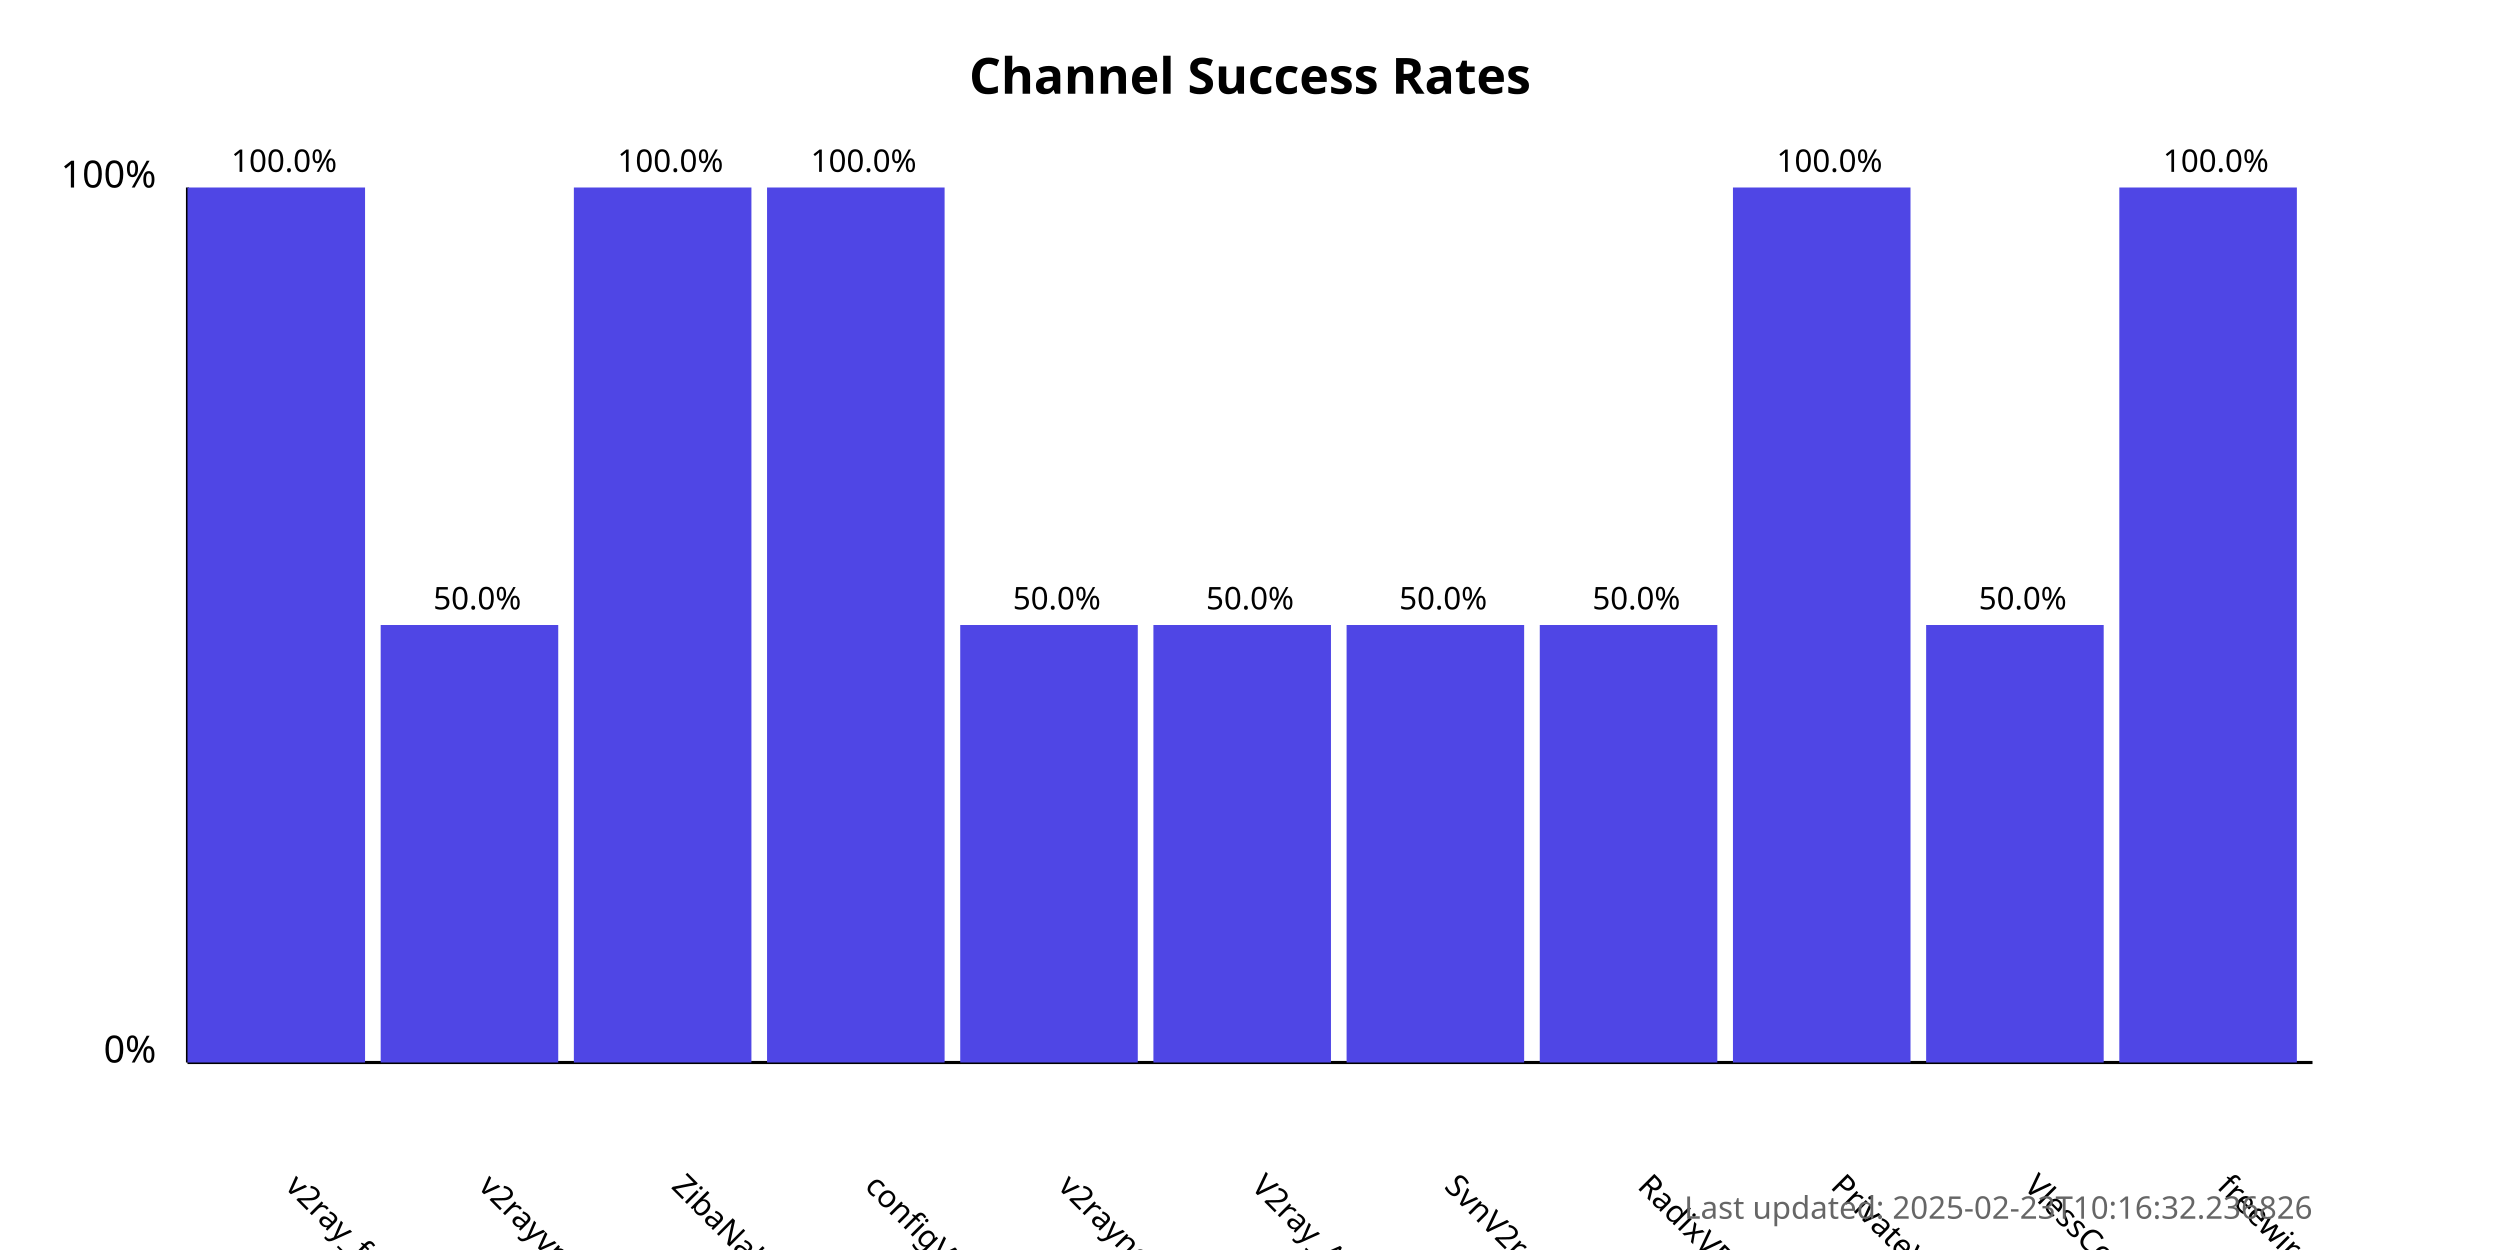
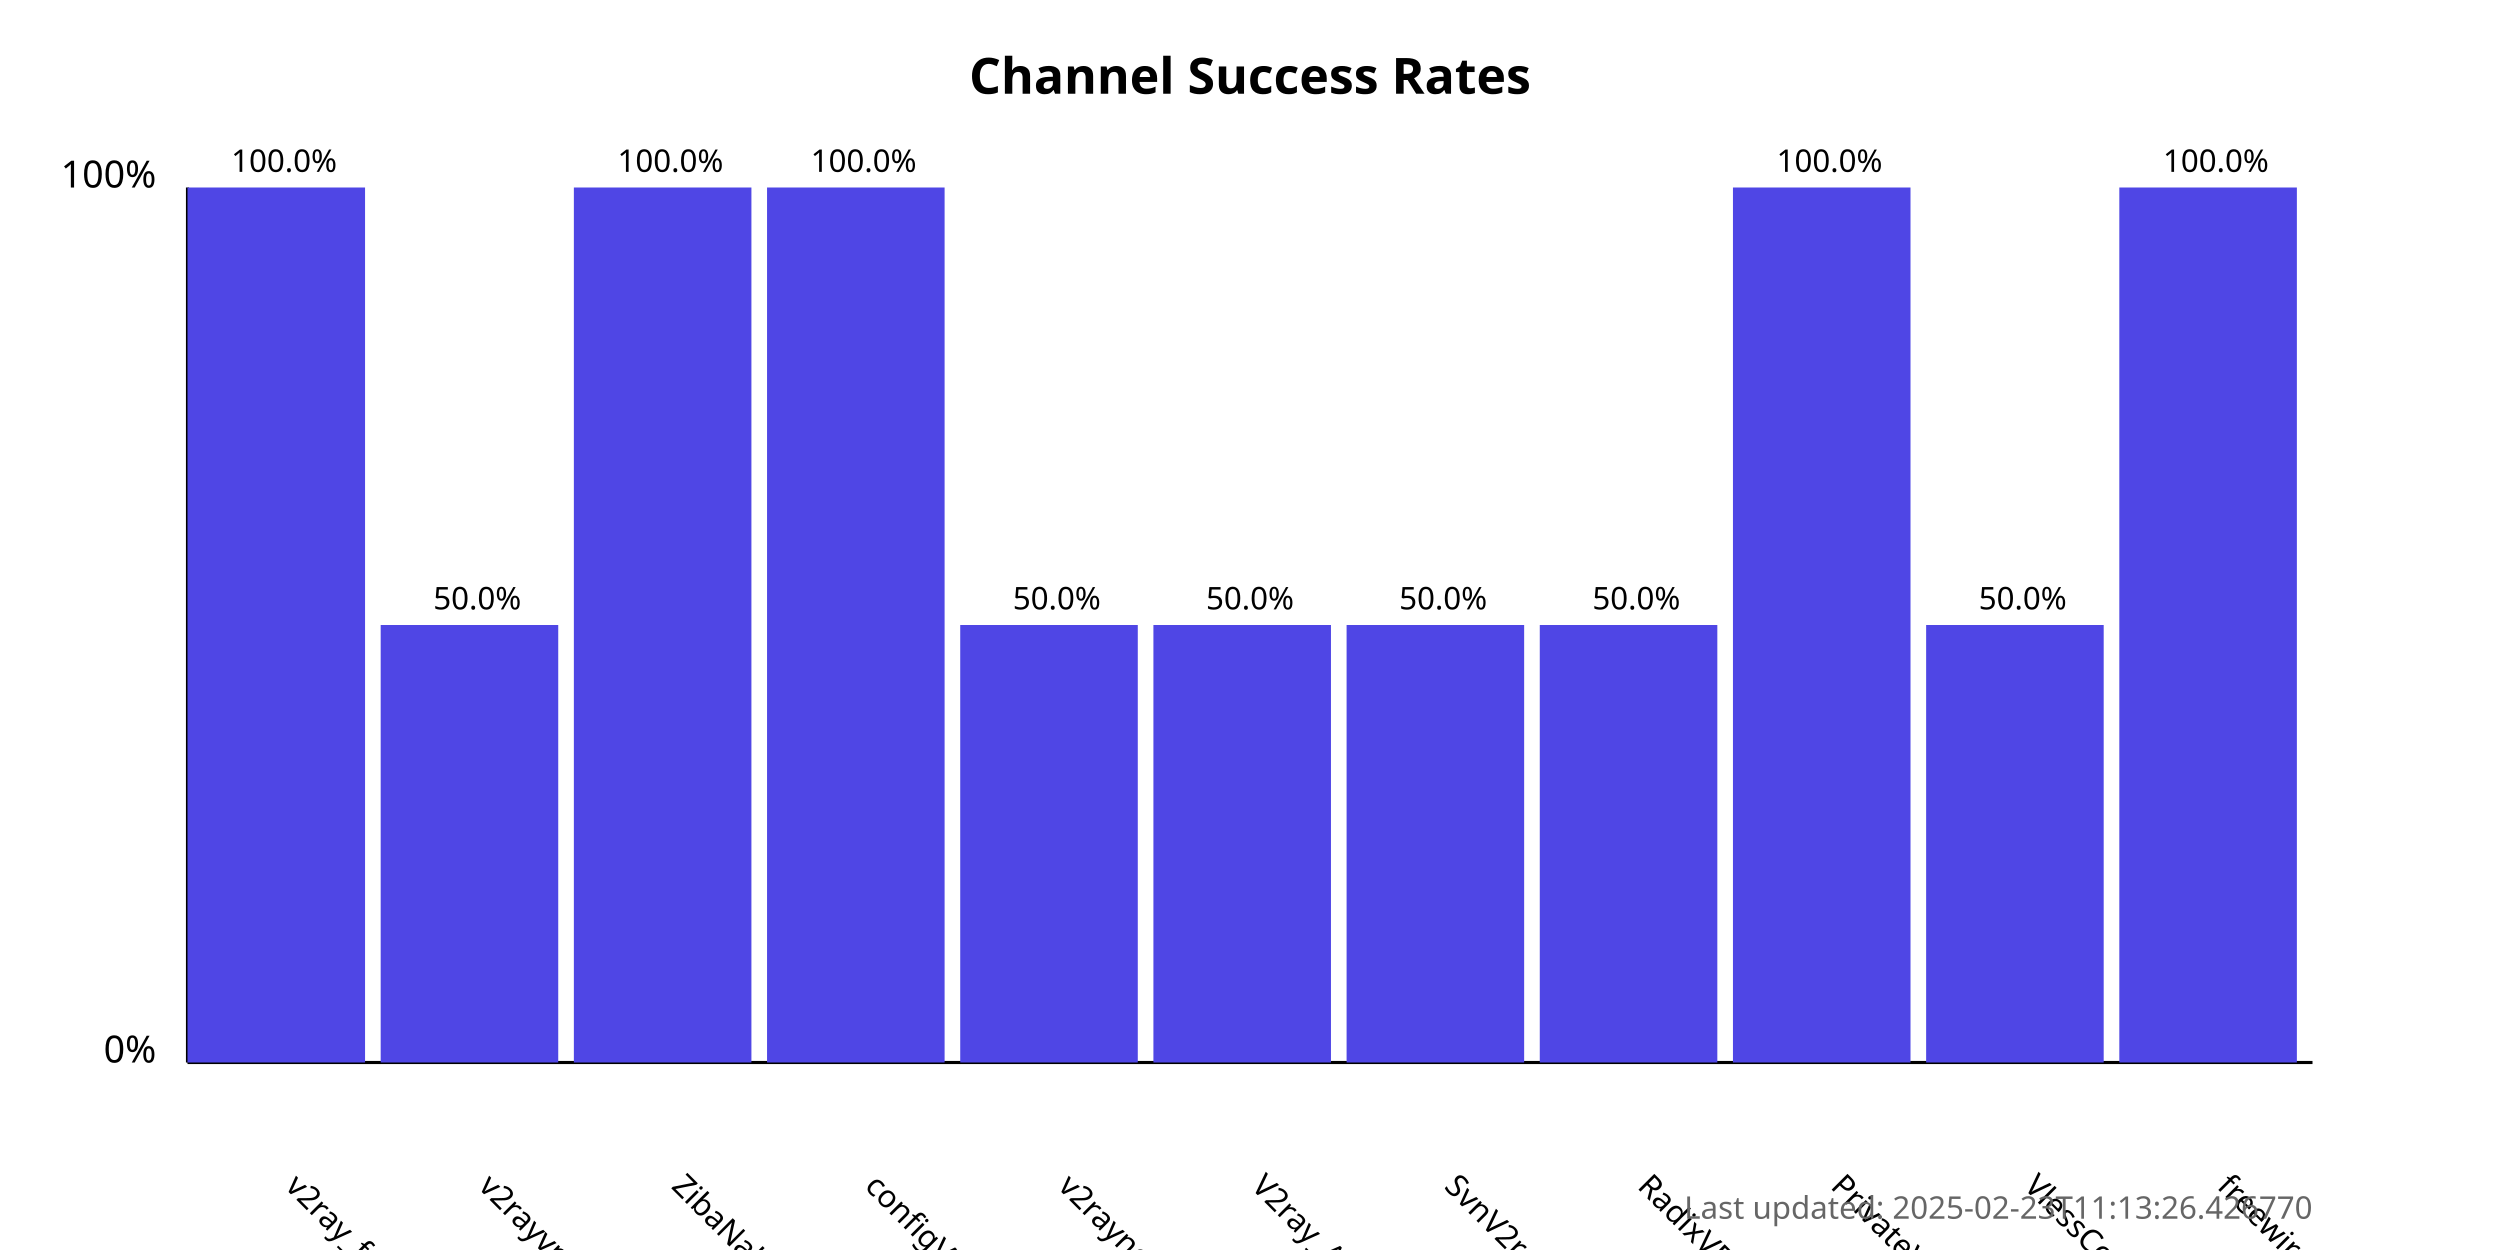
<svg xmlns="http://www.w3.org/2000/svg" width="800" height="400">
  <style>
            .chart-title { font: bold 16px sans-serif; }
            .axis-label { font: 12px sans-serif; }
            .tick-label { font: 10px sans-serif; }
            .bar { fill: #4f46e5; }
            .bar:hover { fill: #6366f1; }
            .timestamp { font: 10px sans-serif; fill: #666; }
        </style>
  <text x="400.0" y="30" text-anchor="middle" class="chart-title">
            Channel Success Rates
        </text>
  <line x1="60" y1="340" x2="60" y2="60" stroke="black" stroke-width="1" />
  <line x1="60" y1="340" x2="740" y2="340" stroke="black" stroke-width="1" />
  <text x="50" y="340" text-anchor="end" class="axis-label">0%</text>
  <text x="50" y="60" text-anchor="end" class="axis-label">100%</text>
  <g>
    <rect x="60" y="60.0" width="56.818" height="280.0" class="bar" />
    <text x="90.909" y="380" transform="rotate(45, 90.90909, 380)" text-anchor="start" class="tick-label">
                v2ray_free_conf
            </text>
    <text x="90.909" y="55.0" text-anchor="middle" class="tick-label">
                100.0%
            </text>
  </g>
  <g>
    <rect x="121.818" y="200.0" width="56.818" height="140.0" class="bar" />
    <text x="152.727" y="380" transform="rotate(45, 152.7273, 380)" text-anchor="start" class="tick-label">
                v2rayvpno
            </text>
    <text x="152.727" y="195.0" text-anchor="middle" class="tick-label">
                50.0%
            </text>
  </g>
  <g>
    <rect x="183.636" y="60.0" width="56.818" height="280.0" class="bar" />
    <text x="214.545" y="380" transform="rotate(45, 214.5455, 380)" text-anchor="start" class="tick-label">
                ZibaNabz
            </text>
    <text x="214.545" y="55.0" text-anchor="middle" class="tick-label">
                100.0%
            </text>
  </g>
  <g>
    <rect x="245.455" y="60.0" width="56.818" height="280.0" class="bar" />
    <text x="276.364" y="380" transform="rotate(45, 276.3636, 380)" text-anchor="start" class="tick-label">
                configV2rayForFree
            </text>
    <text x="276.364" y="55.0" text-anchor="middle" class="tick-label">
                100.0%
            </text>
  </g>
  <g>
    <rect x="307.273" y="200.0" width="56.818" height="140.0" class="bar" />
    <text x="338.182" y="380" transform="rotate(45, 338.1818, 380)" text-anchor="start" class="tick-label">
                v2rayngvpn
            </text>
    <text x="338.182" y="195.0" text-anchor="middle" class="tick-label">
                50.0%
            </text>
  </g>
  <g>
    <rect x="369.091" y="200.0" width="56.818" height="140.0" class="bar" />
    <text x="400.0" y="380" transform="rotate(45, 400.0, 380)" text-anchor="start" class="tick-label">
                V2ray_Alpha
            </text>
    <text x="400.0" y="195.0" text-anchor="middle" class="tick-label">
                50.0%
            </text>
  </g>
  <g>
    <rect x="430.909" y="200.0" width="56.818" height="140.0" class="bar" />
    <text x="461.818" y="380" transform="rotate(45, 461.8182, 380)" text-anchor="start" class="tick-label">
                SvnV2ray
            </text>
    <text x="461.818" y="195.0" text-anchor="middle" class="tick-label">
                50.0%
            </text>
  </g>
  <g>
    <rect x="492.727" y="200.0" width="56.818" height="140.0" class="bar" />
    <text x="523.636" y="380" transform="rotate(45, 523.6364, 380)" text-anchor="start" class="tick-label">
                RadixVPN
            </text>
    <text x="523.636" y="195.0" text-anchor="middle" class="tick-label">
                50.0%
            </text>
  </g>
  <g>
    <rect x="554.545" y="60.0" width="56.818" height="280.0" class="bar" />
    <text x="585.455" y="380" transform="rotate(45, 585.4545, 380)" text-anchor="start" class="tick-label">
                PrivateVPNs
            </text>
    <text x="585.455" y="55.0" text-anchor="middle" class="tick-label">
                100.0%
            </text>
  </g>
  <g>
    <rect x="616.364" y="200.0" width="56.818" height="140.0" class="bar" />
    <text x="647.273" y="380" transform="rotate(45, 647.2727, 380)" text-anchor="start" class="tick-label">
                VlessConfig
            </text>
    <text x="647.273" y="195.0" text-anchor="middle" class="tick-label">
                50.0%
            </text>
  </g>
  <g>
    <rect x="678.182" y="60.0" width="56.818" height="280.0" class="bar" />
    <text x="709.091" y="380" transform="rotate(45, 709.0909, 380)" text-anchor="start" class="tick-label">
                freewireguard
            </text>
    <text x="709.091" y="55.0" text-anchor="middle" class="tick-label">
                100.0%
            </text>
  </g>
  <text x="740" y="390" text-anchor="end" class="timestamp">
-             Last updated: 2025-02-23T10:16:32.236826
+             Last updated: 2025-02-23T11:13:26.426770
        </text>
</svg>
